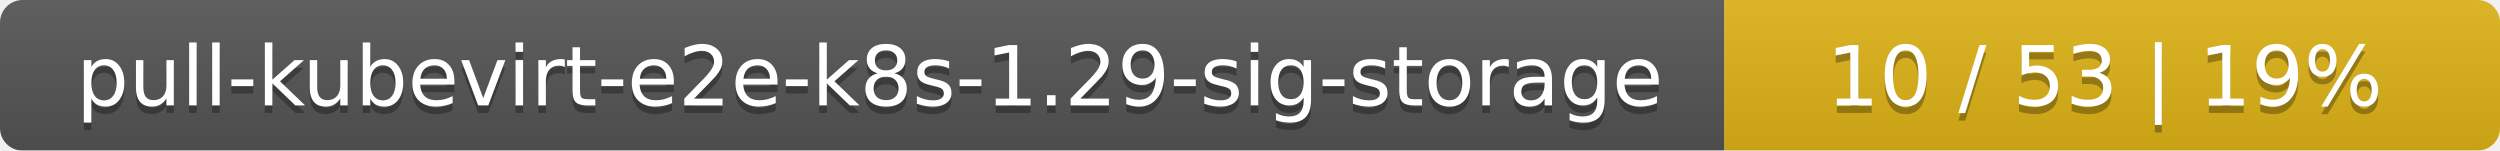
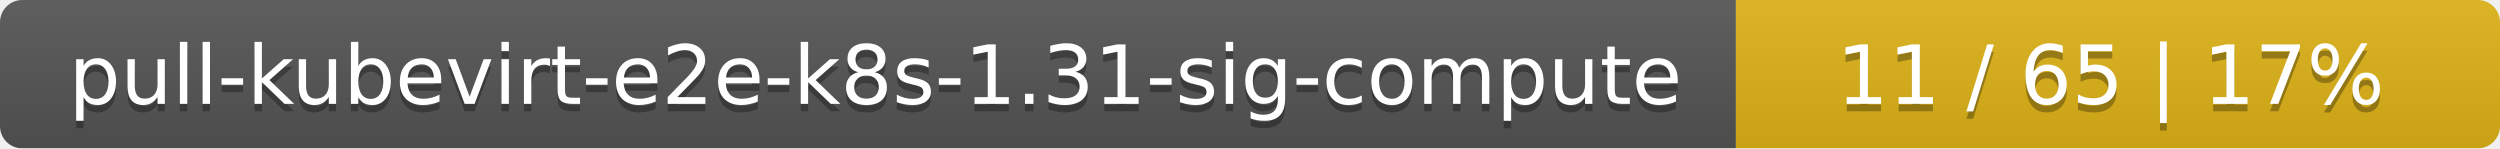
- <svg xmlns="http://www.w3.org/2000/svg" width="332" height="20">
+ <svg xmlns="http://www.w3.org/2000/svg" width="337" height="20">
  <linearGradient id="smooth" x2="0" y2="100%">
    <stop offset="0" stop-color="#bbb" stop-opacity=".1" />
    <stop offset="1" stop-opacity=".1" />
  </linearGradient>
  <mask id="round">
-     <rect width="332" height="20" rx="3" fill="#fff" />
+     <rect width="337" height="20" rx="3" fill="#fff" />
  </mask>
  <g mask="url(#round)">
-     <rect width="229" height="20" fill="#555" />
-     <rect x="229" width="103" height="20" fill="#dfb317" />
-     <rect width="332" height="20" fill="url(#smooth)" />
+     <rect width="234" height="20" fill="#555" />
+     <rect x="234" width="103" height="20" fill="#dfb317" />
+     <rect width="337" height="20" fill="url(#smooth)" />
  </g>
  <g fill="#fff" text-anchor="middle" font-family="DejaVu Sans,Verdana,Geneva,sans-serif" font-size="11">
-     <text x="115.5" y="15" fill="#010101" fill-opacity=".3">pull-kubevirt-e2e-k8s-1.29-sig-storage</text>
-     <text x="115.5" y="14">pull-kubevirt-e2e-k8s-1.29-sig-storage</text>
-     <text x="279.5" y="15" fill="#010101" fill-opacity=".3">10 / 53    |    19%</text>
-     <text x="279.5" y="14">10 / 53    |    19%</text>
+     <text x="118" y="15" fill="#010101" fill-opacity=".3">pull-kubevirt-e2e-k8s-1.31-sig-compute</text>
+     <text x="118" y="14">pull-kubevirt-e2e-k8s-1.31-sig-compute</text>
+     <text x="284.5" y="15" fill="#010101" fill-opacity=".3">11 / 65    |    17%</text>
+     <text x="284.5" y="14">11 / 65    |    17%</text>
  </g>
</svg>
